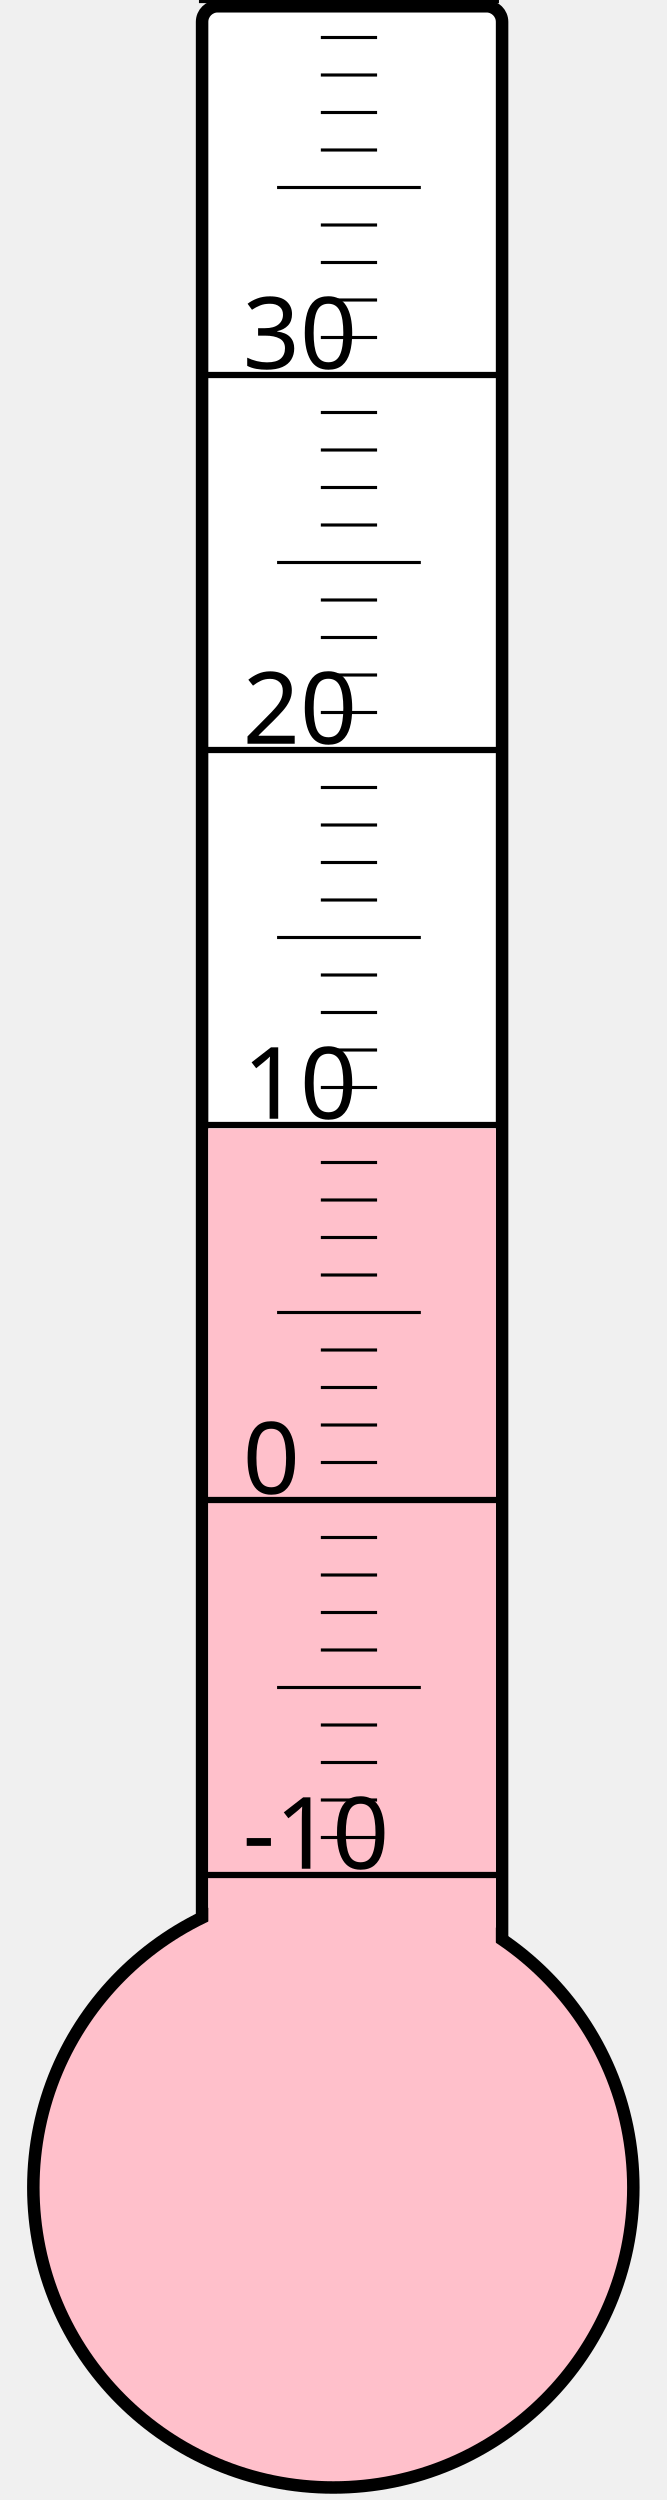
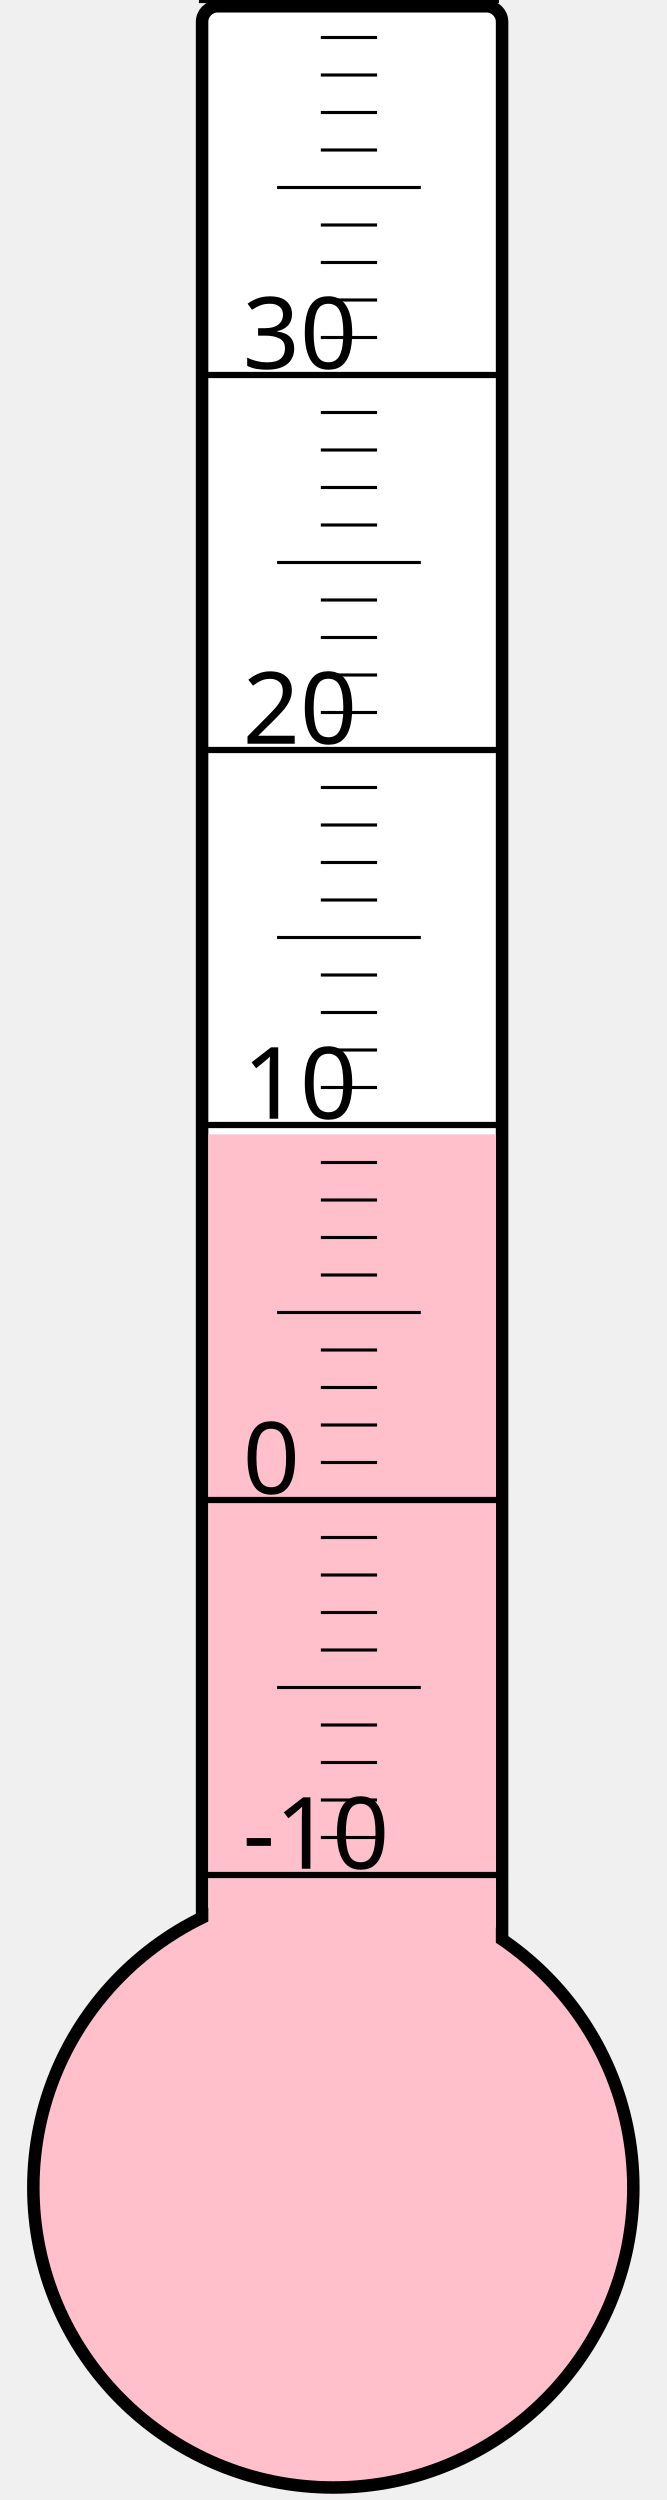
<svg xmlns="http://www.w3.org/2000/svg" width="40px" height="150px" viewBox="0 0 200 800">
  <rect width="200" height="800" x="0" y="0" style="fill: #ffffeb; fill-opacity: 0;" />
  <rect width="96" height="680" x="58" y="2" rx="5" ry="5" style="fill: white; fill-opacity: 1; stroke: black; stroke-width: 4;" />
  <circle cx="100" cy="700" r="96" style="fill: pink; stroke: black; stroke-width: 4;" />
-   <rect width="92" height="338.875" x="60" y="361.125" style="fill: pink; fill-opacity: 1; stroke-width: 0;" />
+   <rect width="92" height="337.0" x="60" y="363.0" style="fill: pink; fill-opacity: 1; stroke-width: 0;" />
  <text x="71" y="598" style="font-family: sans-serif; font-size: 24pt;">-10</text>
  <text x="71" y="478" style="font-family: sans-serif; font-size: 24pt;">0</text>
  <text x="71" y="358" style="font-family: sans-serif; font-size: 24pt;">10</text>
  <text x="71" y="238" style="font-family: sans-serif; font-size: 24pt;">20</text>
  <text x="71" y="118" style="font-family: sans-serif; font-size: 24pt;">30</text>
  <g style="stroke: black;">
    <line x1="57" y1="600" x2="153" y2="600" style="stroke-width: 2;" />
    <line x1="96" y1="588" x2="114" y2="588" style="stroke-width: 1;" />
    <line x1="96" y1="576" x2="114" y2="576" style="stroke-width: 1;" />
    <line x1="96" y1="564" x2="114" y2="564" style="stroke-width: 1;" />
    <line x1="96" y1="552" x2="114" y2="552" style="stroke-width: 1;" />
    <line x1="82" y1="540" x2="128" y2="540" style="stroke-width: 1;" />
    <line x1="96" y1="528" x2="114" y2="528" style="stroke-width: 1;" />
    <line x1="96" y1="516" x2="114" y2="516" style="stroke-width: 1;" />
    <line x1="96" y1="504" x2="114" y2="504" style="stroke-width: 1;" />
    <line x1="96" y1="492" x2="114" y2="492" style="stroke-width: 1;" />
    <line x1="57" y1="480" x2="153" y2="480" style="stroke-width: 2;" />
    <line x1="96" y1="468" x2="114" y2="468" style="stroke-width: 1;" />
    <line x1="96" y1="456" x2="114" y2="456" style="stroke-width: 1;" />
    <line x1="96" y1="444" x2="114" y2="444" style="stroke-width: 1;" />
    <line x1="96" y1="432" x2="114" y2="432" style="stroke-width: 1;" />
    <line x1="82" y1="420" x2="128" y2="420" style="stroke-width: 1;" />
    <line x1="96" y1="408" x2="114" y2="408" style="stroke-width: 1;" />
    <line x1="96" y1="396" x2="114" y2="396" style="stroke-width: 1;" />
    <line x1="96" y1="384" x2="114" y2="384" style="stroke-width: 1;" />
    <line x1="96" y1="372" x2="114" y2="372" style="stroke-width: 1;" />
    <line x1="57" y1="360" x2="153" y2="360" style="stroke-width: 2;" />
    <line x1="96" y1="348" x2="114" y2="348" style="stroke-width: 1;" />
    <line x1="96" y1="336" x2="114" y2="336" style="stroke-width: 1;" />
    <line x1="96" y1="324" x2="114" y2="324" style="stroke-width: 1;" />
    <line x1="96" y1="312" x2="114" y2="312" style="stroke-width: 1;" />
    <line x1="82" y1="300" x2="128" y2="300" style="stroke-width: 1;" />
    <line x1="96" y1="288" x2="114" y2="288" style="stroke-width: 1;" />
    <line x1="96" y1="276" x2="114" y2="276" style="stroke-width: 1;" />
    <line x1="96" y1="264" x2="114" y2="264" style="stroke-width: 1;" />
    <line x1="96" y1="252" x2="114" y2="252" style="stroke-width: 1;" />
    <line x1="57" y1="240" x2="153" y2="240" style="stroke-width: 2;" />
    <line x1="96" y1="228" x2="114" y2="228" style="stroke-width: 1;" />
    <line x1="96" y1="216" x2="114" y2="216" style="stroke-width: 1;" />
    <line x1="96" y1="204" x2="114" y2="204" style="stroke-width: 1;" />
    <line x1="96" y1="192" x2="114" y2="192" style="stroke-width: 1;" />
    <line x1="82" y1="180" x2="128" y2="180" style="stroke-width: 1;" />
    <line x1="96" y1="168" x2="114" y2="168" style="stroke-width: 1;" />
    <line x1="96" y1="156" x2="114" y2="156" style="stroke-width: 1;" />
    <line x1="96" y1="144" x2="114" y2="144" style="stroke-width: 1;" />
    <line x1="96" y1="132" x2="114" y2="132" style="stroke-width: 1;" />
    <line x1="57" y1="120" x2="153" y2="120" style="stroke-width: 2;" />
    <line x1="96" y1="108" x2="114" y2="108" style="stroke-width: 1;" />
    <line x1="96" y1="96" x2="114" y2="96" style="stroke-width: 1;" />
    <line x1="96" y1="84" x2="114" y2="84" style="stroke-width: 1;" />
    <line x1="96" y1="72" x2="114" y2="72" style="stroke-width: 1;" />
    <line x1="82" y1="60" x2="128" y2="60" style="stroke-width: 1;" />
    <line x1="96" y1="48" x2="114" y2="48" style="stroke-width: 1;" />
    <line x1="96" y1="36" x2="114" y2="36" style="stroke-width: 1;" />
    <line x1="96" y1="24" x2="114" y2="24" style="stroke-width: 1;" />
    <line x1="96" y1="12" x2="114" y2="12" style="stroke-width: 1;" />
    <line x1="57" y1="0" x2="153" y2="0" style="stroke-width: 2;" />
  </g>
</svg>
